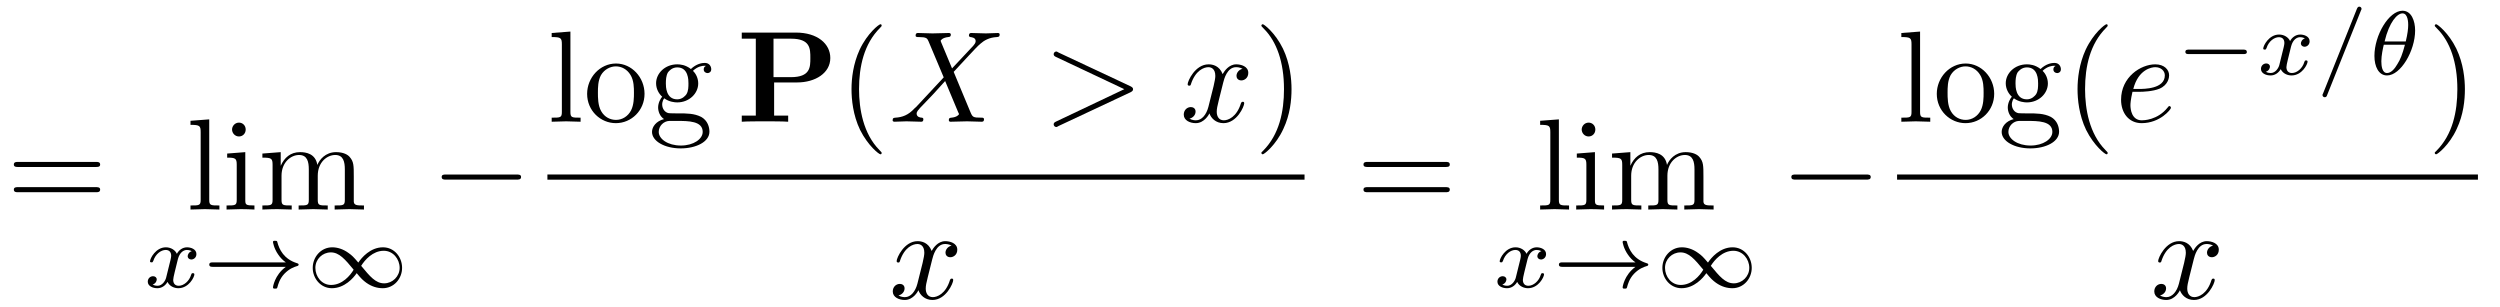
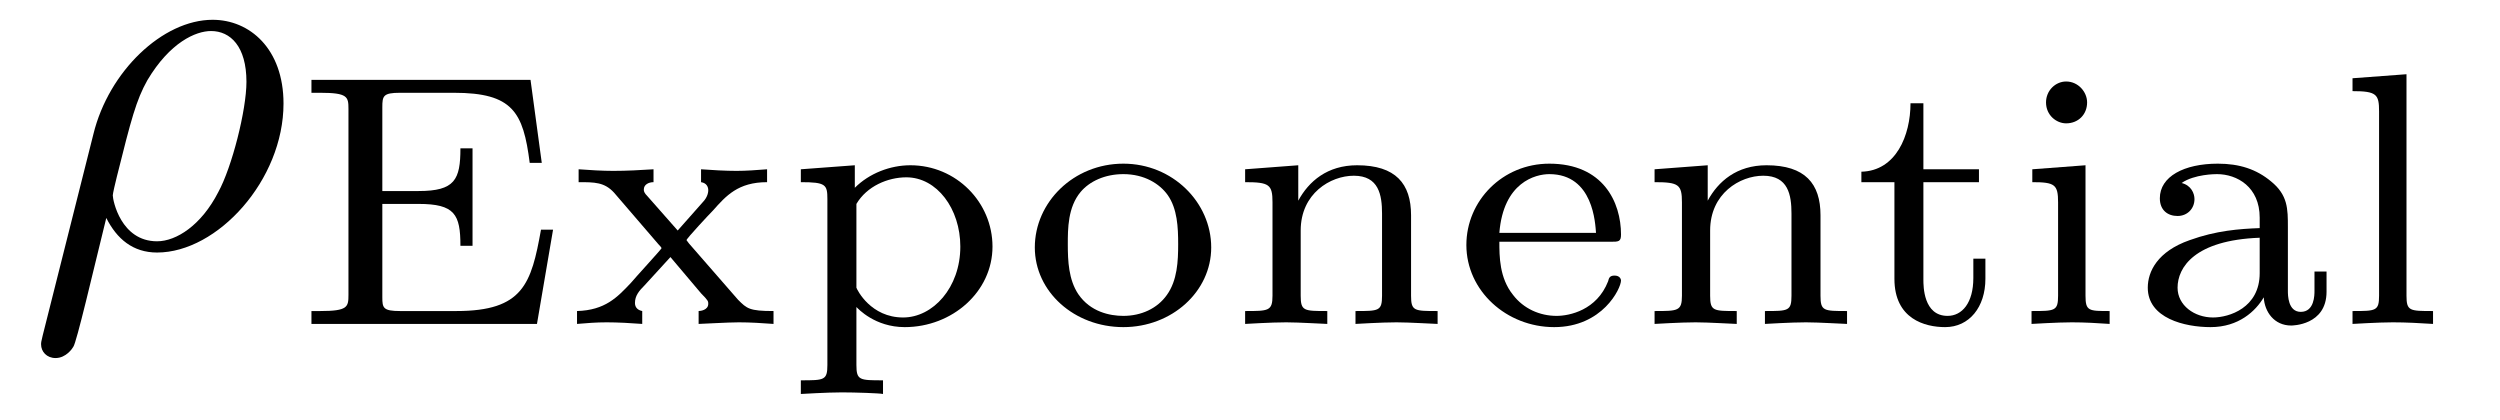
- <svg xmlns="http://www.w3.org/2000/svg" xmlns:xlink="http://www.w3.org/1999/xlink" viewBox="0 0 191.917 23.559">
+ <svg xmlns="http://www.w3.org/2000/svg" xmlns:xlink="http://www.w3.org/1999/xlink" viewBox="0 0 48.499 8.14">
  <defs>
    <g>
      <g id="glyph-0-0">
-         <path d="M 6.844 -3.266 C 7 -3.266 7.188 -3.266 7.188 -3.453 C 7.188 -3.656 7 -3.656 6.859 -3.656 L 0.891 -3.656 C 0.75 -3.656 0.562 -3.656 0.562 -3.453 C 0.562 -3.266 0.75 -3.266 0.891 -3.266 Z M 6.859 -1.328 C 7 -1.328 7.188 -1.328 7.188 -1.531 C 7.188 -1.719 7 -1.719 6.844 -1.719 L 0.891 -1.719 C 0.75 -1.719 0.562 -1.719 0.562 -1.531 C 0.562 -1.328 0.75 -1.328 0.891 -1.328 Z M 6.859 -1.328 " />
-       </g>
-       <g id="glyph-0-1">
-         <path d="M 1.766 -6.922 L 0.328 -6.812 L 0.328 -6.5 C 1.031 -6.5 1.109 -6.438 1.109 -5.938 L 1.109 -0.75 C 1.109 -0.312 1 -0.312 0.328 -0.312 L 0.328 0 C 0.656 -0.016 1.188 -0.031 1.438 -0.031 C 1.688 -0.031 2.172 -0.016 2.547 0 L 2.547 -0.312 C 1.875 -0.312 1.766 -0.312 1.766 -0.75 Z M 1.766 -6.922 " />
-       </g>
-       <g id="glyph-0-2">
-         <path d="M 1.766 -4.406 L 0.375 -4.297 L 0.375 -3.984 C 1.016 -3.984 1.109 -3.922 1.109 -3.438 L 1.109 -0.75 C 1.109 -0.312 1 -0.312 0.328 -0.312 L 0.328 0 C 0.641 -0.016 1.188 -0.031 1.422 -0.031 C 1.781 -0.031 2.125 -0.016 2.469 0 L 2.469 -0.312 C 1.797 -0.312 1.766 -0.359 1.766 -0.75 Z M 1.797 -6.141 C 1.797 -6.453 1.562 -6.672 1.281 -6.672 C 0.969 -6.672 0.75 -6.406 0.75 -6.141 C 0.75 -5.875 0.969 -5.609 1.281 -5.609 C 1.562 -5.609 1.797 -5.828 1.797 -6.141 Z M 1.797 -6.141 " />
-       </g>
-       <g id="glyph-0-3">
-         <path d="M 1.094 -3.422 L 1.094 -0.75 C 1.094 -0.312 0.984 -0.312 0.312 -0.312 L 0.312 0 C 0.672 -0.016 1.172 -0.031 1.453 -0.031 C 1.703 -0.031 2.219 -0.016 2.562 0 L 2.562 -0.312 C 1.891 -0.312 1.781 -0.312 1.781 -0.75 L 1.781 -2.594 C 1.781 -3.625 2.5 -4.188 3.125 -4.188 C 3.766 -4.188 3.875 -3.656 3.875 -3.078 L 3.875 -0.75 C 3.875 -0.312 3.766 -0.312 3.094 -0.312 L 3.094 0 C 3.438 -0.016 3.953 -0.031 4.219 -0.031 C 4.469 -0.031 5 -0.016 5.328 0 L 5.328 -0.312 C 4.672 -0.312 4.562 -0.312 4.562 -0.75 L 4.562 -2.594 C 4.562 -3.625 5.266 -4.188 5.906 -4.188 C 6.531 -4.188 6.641 -3.656 6.641 -3.078 L 6.641 -0.75 C 6.641 -0.312 6.531 -0.312 5.859 -0.312 L 5.859 0 C 6.203 -0.016 6.719 -0.031 6.984 -0.031 C 7.25 -0.031 7.766 -0.016 8.109 0 L 8.109 -0.312 C 7.594 -0.312 7.344 -0.312 7.328 -0.609 L 7.328 -2.516 C 7.328 -3.375 7.328 -3.672 7.016 -4.031 C 6.875 -4.203 6.547 -4.406 5.969 -4.406 C 5.141 -4.406 4.688 -3.812 4.531 -3.422 C 4.391 -4.297 3.656 -4.406 3.203 -4.406 C 2.469 -4.406 2 -3.984 1.719 -3.359 L 1.719 -4.406 L 0.312 -4.297 L 0.312 -3.984 C 1.016 -3.984 1.094 -3.922 1.094 -3.422 Z M 1.094 -3.422 " />
-       </g>
-       <g id="glyph-0-4">
-         <path d="M 4.688 -2.141 C 4.688 -3.406 3.703 -4.469 2.5 -4.469 C 1.25 -4.469 0.281 -3.375 0.281 -2.141 C 0.281 -0.844 1.312 0.109 2.484 0.109 C 3.688 0.109 4.688 -0.875 4.688 -2.141 Z M 2.5 -0.141 C 2.062 -0.141 1.625 -0.344 1.359 -0.812 C 1.109 -1.25 1.109 -1.859 1.109 -2.219 C 1.109 -2.609 1.109 -3.141 1.344 -3.578 C 1.609 -4.031 2.078 -4.25 2.484 -4.25 C 2.922 -4.25 3.344 -4.031 3.609 -3.594 C 3.875 -3.172 3.875 -2.594 3.875 -2.219 C 3.875 -1.859 3.875 -1.312 3.656 -0.875 C 3.422 -0.422 2.984 -0.141 2.5 -0.141 Z M 2.5 -0.141 " />
-       </g>
-       <g id="glyph-0-5">
-         <path d="M 2.219 -1.719 C 1.344 -1.719 1.344 -2.719 1.344 -2.938 C 1.344 -3.203 1.359 -3.531 1.5 -3.781 C 1.578 -3.891 1.812 -4.172 2.219 -4.172 C 3.078 -4.172 3.078 -3.188 3.078 -2.953 C 3.078 -2.688 3.078 -2.359 2.922 -2.109 C 2.844 -2 2.609 -1.719 2.219 -1.719 Z M 1.062 -1.328 C 1.062 -1.359 1.062 -1.594 1.219 -1.797 C 1.609 -1.516 2.031 -1.484 2.219 -1.484 C 3.141 -1.484 3.828 -2.172 3.828 -2.938 C 3.828 -3.312 3.672 -3.672 3.422 -3.906 C 3.781 -4.25 4.141 -4.297 4.312 -4.297 C 4.344 -4.297 4.391 -4.297 4.422 -4.281 C 4.312 -4.25 4.25 -4.141 4.25 -4.016 C 4.25 -3.844 4.391 -3.734 4.547 -3.734 C 4.641 -3.734 4.828 -3.797 4.828 -4.031 C 4.828 -4.203 4.719 -4.516 4.328 -4.516 C 4.125 -4.516 3.688 -4.453 3.266 -4.047 C 2.844 -4.375 2.438 -4.406 2.219 -4.406 C 1.281 -4.406 0.594 -3.719 0.594 -2.953 C 0.594 -2.516 0.812 -2.141 1.062 -1.922 C 0.938 -1.781 0.75 -1.453 0.75 -1.094 C 0.75 -0.781 0.891 -0.406 1.203 -0.203 C 0.594 -0.047 0.281 0.391 0.281 0.781 C 0.281 1.5 1.266 2.047 2.484 2.047 C 3.656 2.047 4.688 1.547 4.688 0.766 C 4.688 0.422 4.562 -0.094 4.047 -0.375 C 3.516 -0.641 2.938 -0.641 2.328 -0.641 C 2.078 -0.641 1.656 -0.641 1.578 -0.656 C 1.266 -0.703 1.062 -1 1.062 -1.328 Z M 2.5 1.828 C 1.484 1.828 0.797 1.312 0.797 0.781 C 0.797 0.328 1.172 -0.047 1.609 -0.062 L 2.203 -0.062 C 3.062 -0.062 4.172 -0.062 4.172 0.781 C 4.172 1.328 3.469 1.828 2.5 1.828 Z M 2.5 1.828 " />
-       </g>
-       <g id="glyph-0-6">
-         <path d="M 3.297 2.391 C 3.297 2.359 3.297 2.344 3.125 2.172 C 1.891 0.922 1.562 -0.969 1.562 -2.5 C 1.562 -4.234 1.938 -5.969 3.172 -7.203 C 3.297 -7.328 3.297 -7.344 3.297 -7.375 C 3.297 -7.453 3.266 -7.484 3.203 -7.484 C 3.094 -7.484 2.203 -6.797 1.609 -5.531 C 1.109 -4.438 0.984 -3.328 0.984 -2.5 C 0.984 -1.719 1.094 -0.516 1.641 0.625 C 2.25 1.844 3.094 2.5 3.203 2.5 C 3.266 2.5 3.297 2.469 3.297 2.391 Z M 3.297 2.391 " />
-       </g>
-       <g id="glyph-0-7">
-         <path d="M 2.875 -2.5 C 2.875 -3.266 2.766 -4.469 2.219 -5.609 C 1.625 -6.828 0.766 -7.484 0.672 -7.484 C 0.609 -7.484 0.562 -7.438 0.562 -7.375 C 0.562 -7.344 0.562 -7.328 0.75 -7.141 C 1.734 -6.156 2.297 -4.578 2.297 -2.5 C 2.297 -0.781 1.938 0.969 0.703 2.219 C 0.562 2.344 0.562 2.359 0.562 2.391 C 0.562 2.453 0.609 2.5 0.672 2.5 C 0.766 2.5 1.672 1.812 2.25 0.547 C 2.766 -0.547 2.875 -1.656 2.875 -2.5 Z M 2.875 -2.5 " />
+         <path d="M 0.328 1.719 C 0.297 1.844 0.297 1.859 0.297 1.891 C 0.297 2.031 0.406 2.156 0.578 2.156 C 0.781 2.156 0.906 1.969 0.922 1.938 C 0.984 1.859 1.297 0.516 1.562 -0.562 C 1.766 -0.156 2.078 0.109 2.547 0.109 C 3.719 0.109 5 -1.297 5 -2.781 C 5 -3.844 4.344 -4.406 3.625 -4.406 C 2.656 -4.406 1.609 -3.406 1.312 -2.188 Z M 2.547 -0.109 C 1.844 -0.109 1.688 -0.906 1.688 -1 C 1.688 -1.031 1.734 -1.234 1.766 -1.359 C 2.047 -2.484 2.141 -2.844 2.359 -3.234 C 2.797 -3.969 3.297 -4.188 3.594 -4.188 C 3.969 -4.188 4.281 -3.891 4.281 -3.203 C 4.281 -2.656 4 -1.547 3.734 -1.062 C 3.406 -0.422 2.922 -0.109 2.547 -0.109 Z M 2.547 -0.109 " />
      </g>
      <g id="glyph-1-0">
-         <path d="M 1.734 -0.734 C 1.672 -0.5 1.438 -0.125 1.078 -0.125 C 1.062 -0.125 0.844 -0.125 0.703 -0.219 C 0.984 -0.312 1.016 -0.562 1.016 -0.609 C 1.016 -0.766 0.891 -0.859 0.734 -0.859 C 0.531 -0.859 0.328 -0.703 0.328 -0.438 C 0.328 -0.094 0.719 0.062 1.062 0.062 C 1.391 0.062 1.672 -0.125 1.844 -0.422 C 2.016 -0.062 2.391 0.062 2.672 0.062 C 3.484 0.062 3.906 -0.797 3.906 -1 C 3.906 -1.094 3.812 -1.094 3.797 -1.094 C 3.688 -1.094 3.688 -1.047 3.656 -0.969 C 3.516 -0.484 3.094 -0.125 2.703 -0.125 C 2.422 -0.125 2.281 -0.312 2.281 -0.578 C 2.281 -0.766 2.453 -1.391 2.641 -2.172 C 2.781 -2.703 3.094 -2.875 3.328 -2.875 C 3.344 -2.875 3.547 -2.875 3.703 -2.781 C 3.484 -2.719 3.391 -2.516 3.391 -2.391 C 3.391 -2.25 3.516 -2.141 3.672 -2.141 C 3.828 -2.141 4.062 -2.266 4.062 -2.562 C 4.062 -2.953 3.609 -3.078 3.344 -3.078 C 2.984 -3.078 2.703 -2.844 2.562 -2.578 C 2.438 -2.859 2.109 -3.078 1.719 -3.078 C 0.938 -3.078 0.5 -2.219 0.5 -2 C 0.5 -1.922 0.594 -1.922 0.609 -1.922 C 0.703 -1.922 0.703 -1.938 0.75 -2.031 C 0.922 -2.578 1.359 -2.875 1.703 -2.875 C 1.938 -2.875 2.125 -2.75 2.125 -2.422 C 2.125 -2.281 2.031 -1.938 1.969 -1.688 Z M 1.734 -0.734 " />
+         <path d="M 5.078 -1.828 L 4.844 -1.828 C 4.656 -0.781 4.5 -0.25 3.203 -0.25 L 2.109 -0.25 C 1.781 -0.25 1.766 -0.312 1.766 -0.516 L 1.766 -2.328 L 2.469 -2.328 C 3.172 -2.328 3.281 -2.125 3.281 -1.516 L 3.516 -1.516 L 3.516 -3.406 L 3.281 -3.406 C 3.281 -2.797 3.172 -2.578 2.469 -2.578 L 1.766 -2.578 L 1.766 -4.203 C 1.766 -4.422 1.781 -4.484 2.109 -4.484 L 3.156 -4.484 C 4.297 -4.484 4.5 -4.109 4.625 -3.125 L 4.859 -3.125 L 4.641 -4.734 L 0.391 -4.734 L 0.391 -4.484 L 0.562 -4.484 C 1.094 -4.484 1.109 -4.406 1.109 -4.172 L 1.109 -0.562 C 1.109 -0.328 1.094 -0.25 0.562 -0.25 L 0.391 -0.25 L 0.391 0 L 4.766 0 Z M 5.078 -1.828 " />
      </g>
      <g id="glyph-1-1">
-         <path d="M 3.484 -4.922 C 3.531 -5.016 3.531 -5.031 3.531 -5.047 C 3.531 -5.156 3.438 -5.219 3.359 -5.219 C 3.25 -5.219 3.219 -5.141 3.172 -5.047 L 0.578 1.438 C 0.531 1.531 0.531 1.547 0.531 1.562 C 0.531 1.672 0.625 1.734 0.703 1.734 C 0.828 1.734 0.859 1.656 0.891 1.562 Z M 3.484 -4.922 " />
+         <path d="M 2.359 -1.562 C 2.359 -1.562 2.312 -1.625 2.312 -1.625 C 2.312 -1.656 2.766 -2.141 2.828 -2.203 C 3.078 -2.484 3.312 -2.75 3.875 -2.75 L 3.875 -3 C 3.672 -2.984 3.469 -2.969 3.281 -2.969 C 3.078 -2.969 2.797 -2.984 2.594 -3 L 2.594 -2.75 C 2.703 -2.734 2.734 -2.656 2.734 -2.594 C 2.734 -2.578 2.734 -2.469 2.625 -2.359 L 2.141 -1.812 L 1.562 -2.469 C 1.484 -2.547 1.484 -2.578 1.484 -2.609 C 1.484 -2.703 1.578 -2.75 1.672 -2.75 L 1.672 -3 C 1.422 -2.984 1.156 -2.969 0.891 -2.969 C 0.688 -2.969 0.422 -2.984 0.219 -3 L 0.219 -2.75 C 0.531 -2.75 0.719 -2.75 0.906 -2.547 L 1.766 -1.547 C 1.781 -1.531 1.828 -1.484 1.828 -1.469 C 1.828 -1.453 1.297 -0.875 1.234 -0.797 C 0.969 -0.516 0.734 -0.266 0.188 -0.25 L 0.188 0 C 0.391 -0.016 0.547 -0.031 0.766 -0.031 C 0.969 -0.031 1.25 -0.016 1.453 0 L 1.453 -0.25 C 1.375 -0.266 1.312 -0.312 1.312 -0.406 C 1.312 -0.547 1.391 -0.641 1.5 -0.75 L 2 -1.297 L 2.594 -0.594 C 2.734 -0.453 2.734 -0.438 2.734 -0.391 C 2.734 -0.266 2.578 -0.25 2.547 -0.25 L 2.547 0 C 2.609 0 3.109 -0.031 3.328 -0.031 C 3.547 -0.031 3.781 -0.016 4 0 L 4 -0.25 C 3.531 -0.25 3.484 -0.297 3.312 -0.469 Z M 2.359 -1.562 " />
      </g>
      <g id="glyph-1-2">
-         <path d="M 3.562 -3.391 C 3.562 -4.125 3.281 -4.906 2.594 -4.906 C 1.547 -4.906 0.438 -3.031 0.438 -1.438 C 0.438 -0.609 0.766 0.062 1.406 0.062 C 2.453 0.062 3.562 -1.828 3.562 -3.391 Z M 1.219 -2.547 C 1.578 -4.047 2.188 -4.703 2.594 -4.703 C 3.031 -4.703 3.031 -3.938 3.031 -3.812 C 3.031 -3.531 2.984 -3.125 2.844 -2.547 Z M 2.781 -2.297 C 2.578 -1.531 2.422 -1.156 2.203 -0.812 C 2 -0.453 1.719 -0.125 1.406 -0.125 C 1.031 -0.125 0.969 -0.656 0.969 -1.031 C 0.969 -1.484 1.094 -2.031 1.156 -2.297 Z M 2.781 -2.297 " />
+         <path d="M 1.938 1.094 C 1.484 1.094 1.422 1.094 1.422 0.797 L 1.422 -0.328 C 1.453 -0.297 1.781 0.062 2.359 0.062 C 3.281 0.062 4.062 -0.625 4.062 -1.5 C 4.062 -2.359 3.359 -3.078 2.469 -3.078 C 2.078 -3.078 1.672 -2.922 1.391 -2.641 L 1.391 -3.078 L 0.344 -3 L 0.344 -2.75 C 0.828 -2.75 0.859 -2.703 0.859 -2.422 L 0.859 0.797 C 0.859 1.094 0.797 1.094 0.344 1.094 L 0.344 1.359 C 0.359 1.359 0.844 1.328 1.141 1.328 C 1.391 1.328 1.875 1.344 1.938 1.359 Z M 1.422 -2.328 C 1.625 -2.672 2.031 -2.844 2.391 -2.844 C 2.984 -2.844 3.438 -2.234 3.438 -1.5 C 3.438 -0.703 2.906 -0.125 2.328 -0.125 C 1.703 -0.125 1.438 -0.656 1.422 -0.703 Z M 1.422 -2.328 " />
      </g>
-       <g id="glyph-2-0">
-         <path d="M 6.406 -1.578 C 5.531 -0.938 5.422 -0.016 5.422 -0.016 C 5.422 0.094 5.484 0.094 5.578 0.094 C 5.703 0.094 5.734 0.094 5.766 -0.031 C 5.812 -0.203 5.922 -0.641 6.281 -1.031 C 6.688 -1.453 7.031 -1.562 7.328 -1.656 C 7.359 -1.672 7.391 -1.703 7.391 -1.734 C 7.391 -1.812 7.359 -1.828 7.266 -1.859 C 6.266 -2.172 5.906 -2.891 5.75 -3.5 C 5.734 -3.578 5.672 -3.578 5.578 -3.578 C 5.484 -3.578 5.422 -3.578 5.422 -3.484 C 5.422 -3.469 5.484 -3 5.828 -2.516 C 5.984 -2.281 6.188 -2.078 6.406 -1.922 L 0.812 -1.922 C 0.703 -1.922 0.531 -1.922 0.531 -1.75 C 0.531 -1.578 0.703 -1.578 0.812 -1.578 Z M 6.406 -1.578 " />
+       <g id="glyph-1-3">
+         <path d="M 3.688 -1.484 C 3.688 -2.359 2.938 -3.109 1.984 -3.109 C 1.016 -3.109 0.266 -2.359 0.266 -1.484 C 0.266 -0.625 1.031 0.062 1.984 0.062 C 2.922 0.062 3.688 -0.625 3.688 -1.484 Z M 1.984 -0.156 C 1.719 -0.156 1.344 -0.234 1.109 -0.578 C 0.922 -0.859 0.906 -1.219 0.906 -1.547 C 0.906 -1.844 0.906 -2.266 1.156 -2.562 C 1.328 -2.766 1.625 -2.906 1.984 -2.906 C 2.391 -2.906 2.688 -2.719 2.844 -2.5 C 3.031 -2.234 3.047 -1.875 3.047 -1.547 C 3.047 -1.219 3.031 -0.844 2.828 -0.562 C 2.641 -0.297 2.328 -0.156 1.984 -0.156 Z M 1.984 -0.156 " />
      </g>
-       <g id="glyph-2-1">
-         <path d="M 4.031 -1.906 C 3.656 -2.344 3.547 -2.453 3.281 -2.641 C 2.859 -2.953 2.406 -3.078 2.031 -3.078 C 1.156 -3.078 0.531 -2.328 0.531 -1.5 C 0.531 -0.688 1.141 0.062 2 0.062 C 2.969 0.062 3.656 -0.719 3.906 -1.094 C 4.266 -0.656 4.391 -0.547 4.641 -0.359 C 5.078 -0.047 5.516 0.062 5.906 0.062 C 6.766 0.062 7.391 -0.672 7.391 -1.5 C 7.391 -2.328 6.797 -3.078 5.922 -3.078 C 4.953 -3.078 4.281 -2.281 4.031 -1.906 Z M 4.25 -1.656 C 4.531 -2.109 5.141 -2.812 5.984 -2.812 C 6.703 -2.812 7.203 -2.172 7.203 -1.5 C 7.203 -0.844 6.656 -0.312 6.016 -0.312 C 5.359 -0.312 4.922 -0.844 4.25 -1.656 Z M 3.672 -1.359 C 3.406 -0.906 2.797 -0.188 1.938 -0.188 C 1.219 -0.188 0.734 -0.828 0.734 -1.5 C 0.734 -2.172 1.281 -2.688 1.922 -2.688 C 2.562 -2.688 3.016 -2.156 3.672 -1.359 Z M 3.672 -1.359 " />
+       <g id="glyph-1-4">
+         <path d="M 3.594 -2.109 C 3.594 -2.719 3.297 -3.078 2.547 -3.078 C 1.969 -3.078 1.609 -2.766 1.406 -2.391 L 1.406 -3.078 L 0.375 -3 L 0.375 -2.75 C 0.844 -2.75 0.906 -2.703 0.906 -2.359 L 0.906 -0.547 C 0.906 -0.25 0.828 -0.25 0.375 -0.25 L 0.375 0 C 0.391 0 0.875 -0.031 1.172 -0.031 C 1.422 -0.031 1.906 0 1.969 0 L 1.969 -0.25 C 1.516 -0.25 1.453 -0.25 1.453 -0.547 L 1.453 -1.812 C 1.453 -2.531 2.031 -2.875 2.484 -2.875 C 2.969 -2.875 3.031 -2.5 3.031 -2.141 L 3.031 -0.547 C 3.031 -0.25 2.969 -0.25 2.516 -0.25 L 2.516 0 C 2.531 0 3.016 -0.031 3.312 -0.031 C 3.562 -0.031 4.047 0 4.109 0 L 4.109 -0.25 C 3.656 -0.25 3.594 -0.25 3.594 -0.547 Z M 3.594 -2.109 " />
      </g>
-       <g id="glyph-2-2">
-         <path d="M 5.188 -1.578 C 5.297 -1.578 5.469 -1.578 5.469 -1.734 C 5.469 -1.922 5.297 -1.922 5.188 -1.922 L 1.031 -1.922 C 0.922 -1.922 0.75 -1.922 0.75 -1.75 C 0.75 -1.578 0.906 -1.578 1.031 -1.578 Z M 5.188 -1.578 " />
+       <g id="glyph-1-5">
+         <path d="M 3.062 -1.594 C 3.219 -1.594 3.266 -1.594 3.266 -1.734 C 3.266 -2.359 2.922 -3.109 1.875 -3.109 C 0.969 -3.109 0.266 -2.391 0.266 -1.531 C 0.266 -0.641 1.047 0.062 1.969 0.062 C 2.906 0.062 3.266 -0.688 3.266 -0.844 C 3.266 -0.859 3.25 -0.938 3.141 -0.938 C 3.047 -0.938 3.031 -0.891 3.016 -0.828 C 2.797 -0.266 2.266 -0.156 2.016 -0.156 C 1.688 -0.156 1.375 -0.297 1.172 -0.562 C 0.906 -0.891 0.906 -1.312 0.906 -1.594 Z M 0.906 -1.766 C 0.984 -2.75 1.609 -2.906 1.875 -2.906 C 2.734 -2.906 2.766 -1.938 2.781 -1.766 Z M 0.906 -1.766 " />
      </g>
-       <g id="glyph-3-0">
-         <path d="M 6.562 -2.297 C 6.734 -2.297 6.922 -2.297 6.922 -2.5 C 6.922 -2.688 6.734 -2.688 6.562 -2.688 L 1.172 -2.688 C 1 -2.688 0.828 -2.688 0.828 -2.5 C 0.828 -2.297 1 -2.297 1.172 -2.297 Z M 6.562 -2.297 " />
+       <g id="glyph-1-6">
+         <path d="M 1.406 -2.75 L 2.484 -2.75 L 2.484 -3 L 1.406 -3 L 1.406 -4.281 L 1.156 -4.281 C 1.156 -3.656 0.875 -2.969 0.203 -2.953 L 0.203 -2.75 L 0.844 -2.75 L 0.844 -0.875 C 0.844 -0.094 1.438 0.062 1.828 0.062 C 2.297 0.062 2.609 -0.328 2.609 -0.875 L 2.609 -1.266 L 2.375 -1.266 L 2.375 -0.891 C 2.375 -0.406 2.156 -0.156 1.875 -0.156 C 1.406 -0.156 1.406 -0.734 1.406 -0.859 Z M 1.406 -2.75 " />
      </g>
-       <g id="glyph-4-0">
-         <path d="M 2.875 -3.016 L 4.641 -3.016 C 6.031 -3.016 7.188 -3.734 7.188 -4.891 C 7.188 -5.984 6.203 -6.844 4.547 -6.844 L 0.391 -6.844 L 0.391 -6.375 L 1.469 -6.375 L 1.469 -0.469 L 0.391 -0.469 L 0.391 0 C 0.766 -0.031 1.75 -0.031 2.172 -0.031 C 2.609 -0.031 3.578 -0.031 3.953 0 L 3.953 -0.469 L 2.875 -0.469 Z M 4.156 -3.422 L 2.828 -3.422 L 2.828 -6.375 L 4.172 -6.375 C 5.656 -6.375 5.656 -5.609 5.656 -4.891 C 5.656 -4.188 5.656 -3.422 4.156 -3.422 Z M 4.156 -3.422 " />
+       <g id="glyph-1-7">
+         <path d="M 1.469 -4.297 C 1.469 -4.5 1.297 -4.703 1.062 -4.703 C 0.859 -4.703 0.672 -4.531 0.672 -4.297 C 0.672 -4.047 0.875 -3.891 1.062 -3.891 C 1.297 -3.891 1.469 -4.062 1.469 -4.297 Z M 0.406 -3 L 0.406 -2.75 C 0.844 -2.75 0.906 -2.703 0.906 -2.359 L 0.906 -0.547 C 0.906 -0.25 0.844 -0.25 0.391 -0.25 L 0.391 0 C 0.406 0 0.891 -0.031 1.172 -0.031 C 1.422 -0.031 1.672 -0.016 1.906 0 L 1.906 -0.25 C 1.5 -0.25 1.438 -0.25 1.438 -0.547 L 1.438 -3.078 Z M 0.406 -3 " />
      </g>
-       <g id="glyph-5-0">
-         <path d="M 4.828 -4.094 L 4 -6.078 C 3.969 -6.156 3.953 -6.203 3.953 -6.203 C 3.953 -6.266 4.109 -6.453 4.531 -6.5 C 4.641 -6.516 4.734 -6.516 4.734 -6.688 C 4.734 -6.812 4.609 -6.812 4.578 -6.812 C 4.172 -6.812 3.75 -6.781 3.328 -6.781 C 3.078 -6.781 2.469 -6.812 2.219 -6.812 C 2.156 -6.812 2.031 -6.812 2.031 -6.609 C 2.031 -6.5 2.141 -6.5 2.266 -6.5 C 2.859 -6.5 2.922 -6.406 3.016 -6.188 L 4.188 -3.406 L 2.078 -1.141 L 1.953 -1.031 C 1.469 -0.5 1 -0.344 0.484 -0.312 C 0.359 -0.297 0.266 -0.297 0.266 -0.109 C 0.266 -0.094 0.266 0 0.406 0 C 0.703 0 1.031 -0.031 1.328 -0.031 C 1.703 -0.031 2.094 0 2.453 0 C 2.516 0 2.625 0 2.625 -0.203 C 2.625 -0.297 2.531 -0.312 2.516 -0.312 C 2.422 -0.312 2.109 -0.344 2.109 -0.625 C 2.109 -0.781 2.266 -0.938 2.375 -1.062 L 3.406 -2.141 L 4.297 -3.125 L 5.297 -0.734 C 5.344 -0.625 5.359 -0.625 5.359 -0.594 C 5.359 -0.516 5.156 -0.344 4.781 -0.312 C 4.672 -0.297 4.578 -0.297 4.578 -0.125 C 4.578 0 4.688 0 4.719 0 C 5 0 5.703 -0.031 5.984 -0.031 C 6.234 -0.031 6.844 0 7.094 0 C 7.156 0 7.281 0 7.281 -0.188 C 7.281 -0.312 7.172 -0.312 7.094 -0.312 C 6.438 -0.312 6.406 -0.344 6.234 -0.75 C 5.859 -1.672 5.188 -3.234 4.953 -3.828 C 5.625 -4.531 6.672 -5.719 7 -5.984 C 7.281 -6.234 7.672 -6.469 8.266 -6.5 C 8.391 -6.516 8.484 -6.516 8.484 -6.703 C 8.484 -6.703 8.484 -6.812 8.359 -6.812 C 8.062 -6.812 7.719 -6.781 7.422 -6.781 C 7.047 -6.781 6.672 -6.812 6.312 -6.812 C 6.25 -6.812 6.125 -6.812 6.125 -6.609 C 6.125 -6.547 6.172 -6.516 6.234 -6.5 C 6.328 -6.484 6.641 -6.469 6.641 -6.188 C 6.641 -6.047 6.531 -5.922 6.453 -5.828 Z M 4.828 -4.094 " />
+       <g id="glyph-1-8">
+         <path d="M 3.109 -1.875 C 3.109 -2.234 3.109 -2.5 2.781 -2.766 C 2.5 -3 2.172 -3.109 1.75 -3.109 C 1.094 -3.109 0.625 -2.859 0.625 -2.438 C 0.625 -2.203 0.781 -2.094 0.969 -2.094 C 1.156 -2.094 1.297 -2.234 1.297 -2.422 C 1.297 -2.531 1.234 -2.688 1.047 -2.734 C 1.297 -2.906 1.703 -2.906 1.734 -2.906 C 2.125 -2.906 2.562 -2.656 2.562 -2.062 L 2.562 -1.859 C 2.172 -1.844 1.719 -1.812 1.203 -1.625 C 0.578 -1.406 0.391 -1.016 0.391 -0.703 C 0.391 -0.109 1.109 0.062 1.609 0.062 C 2.156 0.062 2.484 -0.25 2.641 -0.516 C 2.656 -0.234 2.844 0.031 3.172 0.031 C 3.188 0.031 3.859 0.031 3.859 -0.625 L 3.859 -1.016 L 3.625 -1.016 L 3.625 -0.641 C 3.625 -0.562 3.625 -0.234 3.359 -0.234 C 3.109 -0.234 3.109 -0.562 3.109 -0.641 Z M 2.562 -0.984 C 2.562 -0.312 1.969 -0.125 1.656 -0.125 C 1.297 -0.125 0.969 -0.359 0.969 -0.703 C 0.969 -1.094 1.297 -1.625 2.562 -1.672 Z M 2.562 -0.984 " />
      </g>
-       <g id="glyph-5-1">
-         <path d="M 6.734 -2.266 C 6.844 -2.328 6.922 -2.375 6.922 -2.5 C 6.922 -2.609 6.844 -2.656 6.734 -2.719 L 1.203 -5.312 C 1.078 -5.391 1.062 -5.391 1.031 -5.391 C 0.922 -5.391 0.828 -5.297 0.828 -5.188 C 0.828 -5.094 0.875 -5.031 1.016 -4.969 L 6.25 -2.5 L 1.016 -0.016 C 0.875 0.047 0.828 0.109 0.828 0.203 C 0.828 0.312 0.922 0.406 1.031 0.406 C 1.062 0.406 1.078 0.406 1.203 0.328 Z M 6.734 -2.266 " />
-       </g>
-       <g id="glyph-5-2">
-         <path d="M 3.328 -3.016 C 3.391 -3.266 3.625 -4.188 4.312 -4.188 C 4.359 -4.188 4.609 -4.188 4.812 -4.062 C 4.531 -4 4.344 -3.766 4.344 -3.516 C 4.344 -3.359 4.453 -3.172 4.719 -3.172 C 4.938 -3.172 5.25 -3.344 5.25 -3.75 C 5.25 -4.266 4.672 -4.406 4.328 -4.406 C 3.75 -4.406 3.406 -3.875 3.281 -3.656 C 3.031 -4.312 2.5 -4.406 2.203 -4.406 C 1.172 -4.406 0.594 -3.125 0.594 -2.875 C 0.594 -2.766 0.703 -2.766 0.719 -2.766 C 0.797 -2.766 0.828 -2.797 0.844 -2.875 C 1.188 -3.938 1.844 -4.188 2.188 -4.188 C 2.375 -4.188 2.719 -4.094 2.719 -3.516 C 2.719 -3.203 2.547 -2.547 2.188 -1.141 C 2.031 -0.531 1.672 -0.109 1.234 -0.109 C 1.172 -0.109 0.953 -0.109 0.734 -0.234 C 0.984 -0.297 1.203 -0.5 1.203 -0.781 C 1.203 -1.047 0.984 -1.125 0.844 -1.125 C 0.531 -1.125 0.297 -0.875 0.297 -0.547 C 0.297 -0.094 0.781 0.109 1.219 0.109 C 1.891 0.109 2.25 -0.594 2.266 -0.641 C 2.391 -0.281 2.75 0.109 3.344 0.109 C 4.375 0.109 4.938 -1.172 4.938 -1.422 C 4.938 -1.531 4.859 -1.531 4.828 -1.531 C 4.734 -1.531 4.719 -1.484 4.688 -1.422 C 4.359 -0.344 3.688 -0.109 3.375 -0.109 C 2.984 -0.109 2.828 -0.422 2.828 -0.766 C 2.828 -0.984 2.875 -1.203 2.984 -1.641 Z M 3.328 -3.016 " />
-       </g>
-       <g id="glyph-5-3">
-         <path d="M 1.859 -2.297 C 2.156 -2.297 2.891 -2.328 3.391 -2.531 C 4.094 -2.828 4.141 -3.422 4.141 -3.562 C 4.141 -4 3.766 -4.406 3.078 -4.406 C 1.969 -4.406 0.453 -3.438 0.453 -1.688 C 0.453 -0.672 1.047 0.109 2.031 0.109 C 3.453 0.109 4.281 -0.953 4.281 -1.062 C 4.281 -1.125 4.234 -1.203 4.172 -1.203 C 4.109 -1.203 4.094 -1.172 4.031 -1.094 C 3.25 -0.109 2.156 -0.109 2.047 -0.109 C 1.266 -0.109 1.172 -0.953 1.172 -1.266 C 1.172 -1.391 1.188 -1.688 1.328 -2.297 Z M 1.391 -2.516 C 1.781 -4.031 2.812 -4.188 3.078 -4.188 C 3.531 -4.188 3.812 -3.891 3.812 -3.562 C 3.812 -2.516 2.219 -2.516 1.797 -2.516 Z M 1.391 -2.516 " />
+       <g id="glyph-1-9">
+         <path d="M 1.438 -4.844 L 0.391 -4.766 L 0.391 -4.516 C 0.859 -4.516 0.906 -4.453 0.906 -4.125 L 0.906 -0.547 C 0.906 -0.25 0.844 -0.25 0.391 -0.25 L 0.391 0 C 0.406 0 0.891 -0.031 1.172 -0.031 C 1.438 -0.031 1.688 -0.016 1.953 0 L 1.953 -0.25 C 1.5 -0.25 1.438 -0.25 1.438 -0.547 Z M 1.438 -4.844 " />
      </g>
    </g>
-     <clipPath id="clip-0">
-       <path clip-rule="nonzero" d="M 68 18 L 74 18 L 74 23.559 L 68 23.559 Z M 68 18 " />
-     </clipPath>
-     <clipPath id="clip-1">
-       <path clip-rule="nonzero" d="M 165 18 L 171 18 L 171 23.559 L 165 23.559 Z M 165 18 " />
-     </clipPath>
  </defs>
  <g fill="rgb(0%, 0%, 0%)" fill-opacity="1">
-     <use xlink:href="#glyph-0-0" x="0.5" y="16.085" />
+     <use xlink:href="#glyph-0-0" x="0.5" y="4.79" />
  </g>
  <g fill="rgb(0%, 0%, 0%)" fill-opacity="1">
-     <use xlink:href="#glyph-0-1" x="14.296" y="16.085" />
-     <use xlink:href="#glyph-0-2" x="17.064" y="16.085" />
-     <use xlink:href="#glyph-0-3" x="19.831" y="16.085" />
+     <use xlink:href="#glyph-1-0" x="5.651" y="6.284" />
+     <use xlink:href="#glyph-1-1" x="11.006" y="6.284" />
+     <use xlink:href="#glyph-1-2" x="15.192" y="6.284" />
  </g>
  <g fill="rgb(0%, 0%, 0%)" fill-opacity="1">
-     <use xlink:href="#glyph-1-0" x="11.016" y="22.063" />
+     <use xlink:href="#glyph-1-3" x="19.809" y="6.284" />
+     <use xlink:href="#glyph-1-4" x="23.78" y="6.284" />
+     <use xlink:href="#glyph-1-5" x="28.181" y="6.284" />
+     <use xlink:href="#glyph-1-4" x="31.723" y="6.284" />
  </g>
  <g fill="rgb(0%, 0%, 0%)" fill-opacity="1">
-     <use xlink:href="#glyph-2-0" x="15.534" y="22.063" />
-     <use xlink:href="#glyph-2-1" x="23.476" y="22.063" />
-   </g>
-   <g fill="rgb(0%, 0%, 0%)" fill-opacity="1">
-     <use xlink:href="#glyph-3-0" x="33.079" y="16.085" />
-   </g>
-   <g fill="rgb(0%, 0%, 0%)" fill-opacity="1">
-     <use xlink:href="#glyph-0-1" x="42.023" y="9.345" />
-     <use xlink:href="#glyph-0-4" x="44.791" y="9.345" />
-     <use xlink:href="#glyph-0-5" x="49.772" y="9.345" />
-   </g>
-   <g fill="rgb(0%, 0%, 0%)" fill-opacity="1">
-     <use xlink:href="#glyph-4-0" x="56.552" y="9.345" />
-   </g>
-   <g fill="rgb(0%, 0%, 0%)" fill-opacity="1">
-     <use xlink:href="#glyph-0-6" x="64.384" y="9.345" />
-   </g>
-   <g fill="rgb(0%, 0%, 0%)" fill-opacity="1">
-     <use xlink:href="#glyph-5-0" x="68.258" y="9.345" />
-   </g>
-   <g fill="rgb(0%, 0%, 0%)" fill-opacity="1">
-     <use xlink:href="#glyph-5-1" x="80.059" y="9.345" />
-   </g>
-   <g fill="rgb(0%, 0%, 0%)" fill-opacity="1">
-     <use xlink:href="#glyph-5-2" x="90.577" y="9.345" />
-   </g>
-   <g fill="rgb(0%, 0%, 0%)" fill-opacity="1">
-     <use xlink:href="#glyph-0-7" x="96.271" y="9.345" />
-   </g>
-   <path fill="none" stroke-width="0.398" stroke-linecap="butt" stroke-linejoin="miter" stroke="rgb(0%, 0%, 0%)" stroke-opacity="1" stroke-miterlimit="10" d="M 0 0 L 58.122 0 " transform="matrix(1, 0, 0, -1, 42.023, 13.594)" />
-   <g clip-path="url(#clip-0)">
-     <g fill="rgb(0%, 0%, 0%)" fill-opacity="1">
-       <use xlink:href="#glyph-5-2" x="68.238" y="22.919" />
-     </g>
-   </g>
-   <g fill="rgb(0%, 0%, 0%)" fill-opacity="1">
-     <use xlink:href="#glyph-0-0" x="104.108" y="16.085" />
-   </g>
-   <g fill="rgb(0%, 0%, 0%)" fill-opacity="1">
-     <use xlink:href="#glyph-0-1" x="117.904" y="16.085" />
-     <use xlink:href="#glyph-0-2" x="120.672" y="16.085" />
-     <use xlink:href="#glyph-0-3" x="123.439" y="16.085" />
-   </g>
-   <g fill="rgb(0%, 0%, 0%)" fill-opacity="1">
-     <use xlink:href="#glyph-1-0" x="114.625" y="22.063" />
-   </g>
-   <g fill="rgb(0%, 0%, 0%)" fill-opacity="1">
-     <use xlink:href="#glyph-2-0" x="119.142" y="22.063" />
-     <use xlink:href="#glyph-2-1" x="127.084" y="22.063" />
-   </g>
-   <g fill="rgb(0%, 0%, 0%)" fill-opacity="1">
-     <use xlink:href="#glyph-3-0" x="136.688" y="16.085" />
-   </g>
-   <g fill="rgb(0%, 0%, 0%)" fill-opacity="1">
-     <use xlink:href="#glyph-0-1" x="145.632" y="9.345" />
-     <use xlink:href="#glyph-0-4" x="148.4" y="9.345" />
-     <use xlink:href="#glyph-0-5" x="153.381" y="9.345" />
-   </g>
-   <g fill="rgb(0%, 0%, 0%)" fill-opacity="1">
-     <use xlink:href="#glyph-0-6" x="158.502" y="9.345" />
-   </g>
-   <g fill="rgb(0%, 0%, 0%)" fill-opacity="1">
-     <use xlink:href="#glyph-5-3" x="162.375" y="9.345" />
-   </g>
-   <g fill="rgb(0%, 0%, 0%)" fill-opacity="1">
-     <use xlink:href="#glyph-2-2" x="167.014" y="5.73" />
-   </g>
-   <g fill="rgb(0%, 0%, 0%)" fill-opacity="1">
-     <use xlink:href="#glyph-1-0" x="173.24" y="5.73" />
-     <use xlink:href="#glyph-1-1" x="177.758" y="5.73" />
-     <use xlink:href="#glyph-1-2" x="181.839" y="5.73" />
-   </g>
-   <g fill="rgb(0%, 0%, 0%)" fill-opacity="1">
-     <use xlink:href="#glyph-0-7" x="186.347" y="9.345" />
-   </g>
-   <path fill="none" stroke-width="0.398" stroke-linecap="butt" stroke-linejoin="miter" stroke="rgb(0%, 0%, 0%)" stroke-opacity="1" stroke-miterlimit="10" d="M 0.001 0 L 44.591 0 " transform="matrix(1, 0, 0, -1, 145.632, 13.594)" />
-   <g clip-path="url(#clip-1)">
-     <g fill="rgb(0%, 0%, 0%)" fill-opacity="1">
-       <use xlink:href="#glyph-5-2" x="165.08" y="22.919" />
-     </g>
+     <use xlink:href="#glyph-1-6" x="35.907" y="6.284" />
+     <use xlink:href="#glyph-1-7" x="39.02" y="6.284" />
+     <use xlink:href="#glyph-1-8" x="41.275" y="6.284" />
+     <use xlink:href="#glyph-1-9" x="45.247" y="6.284" />
  </g>
</svg>
